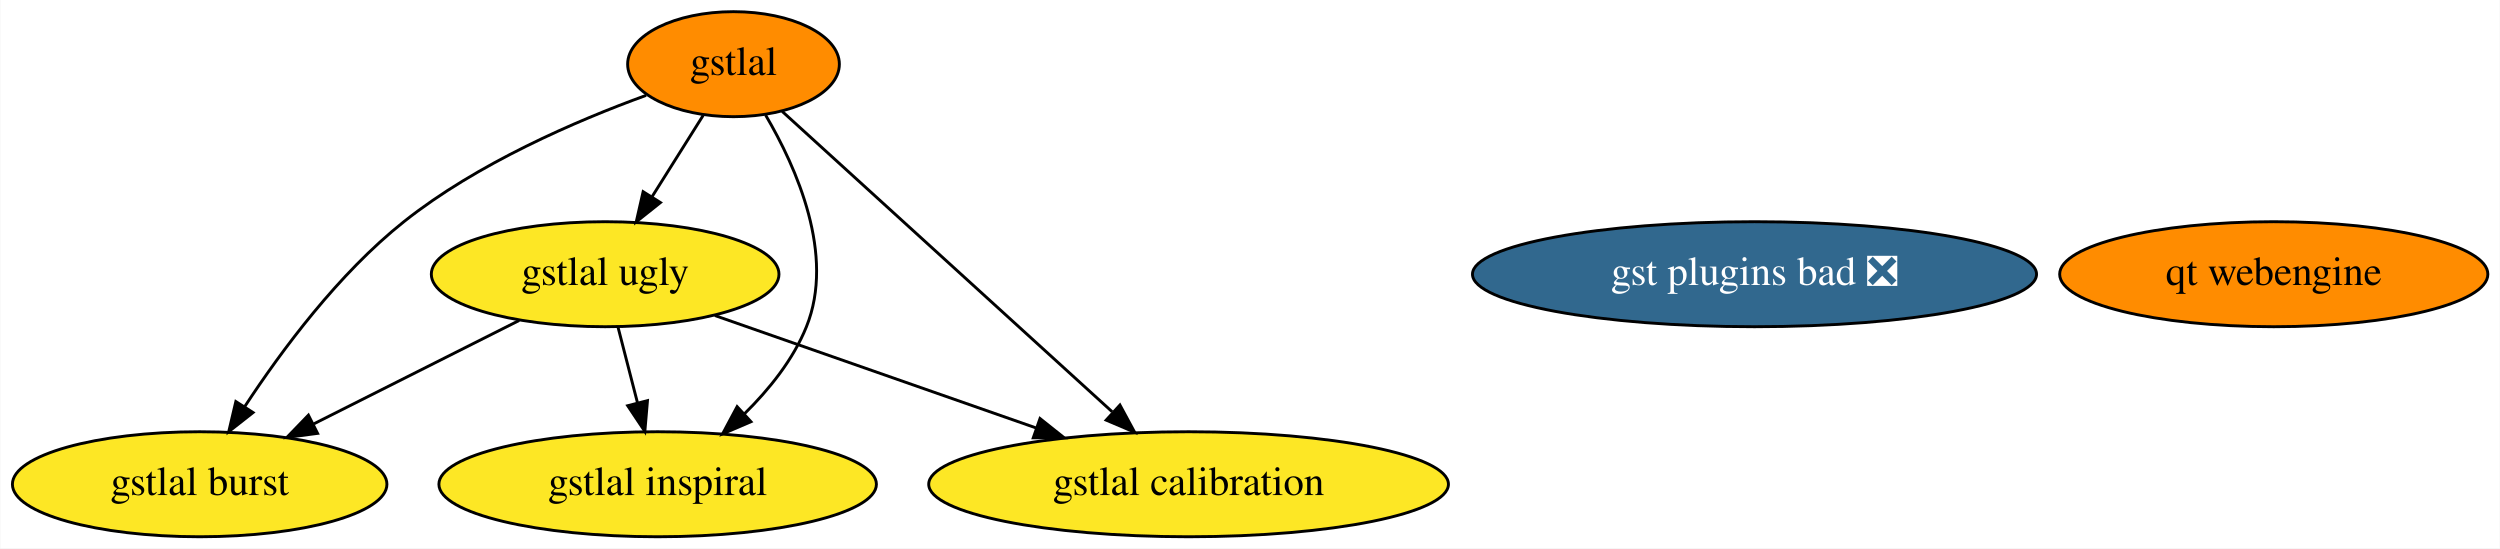
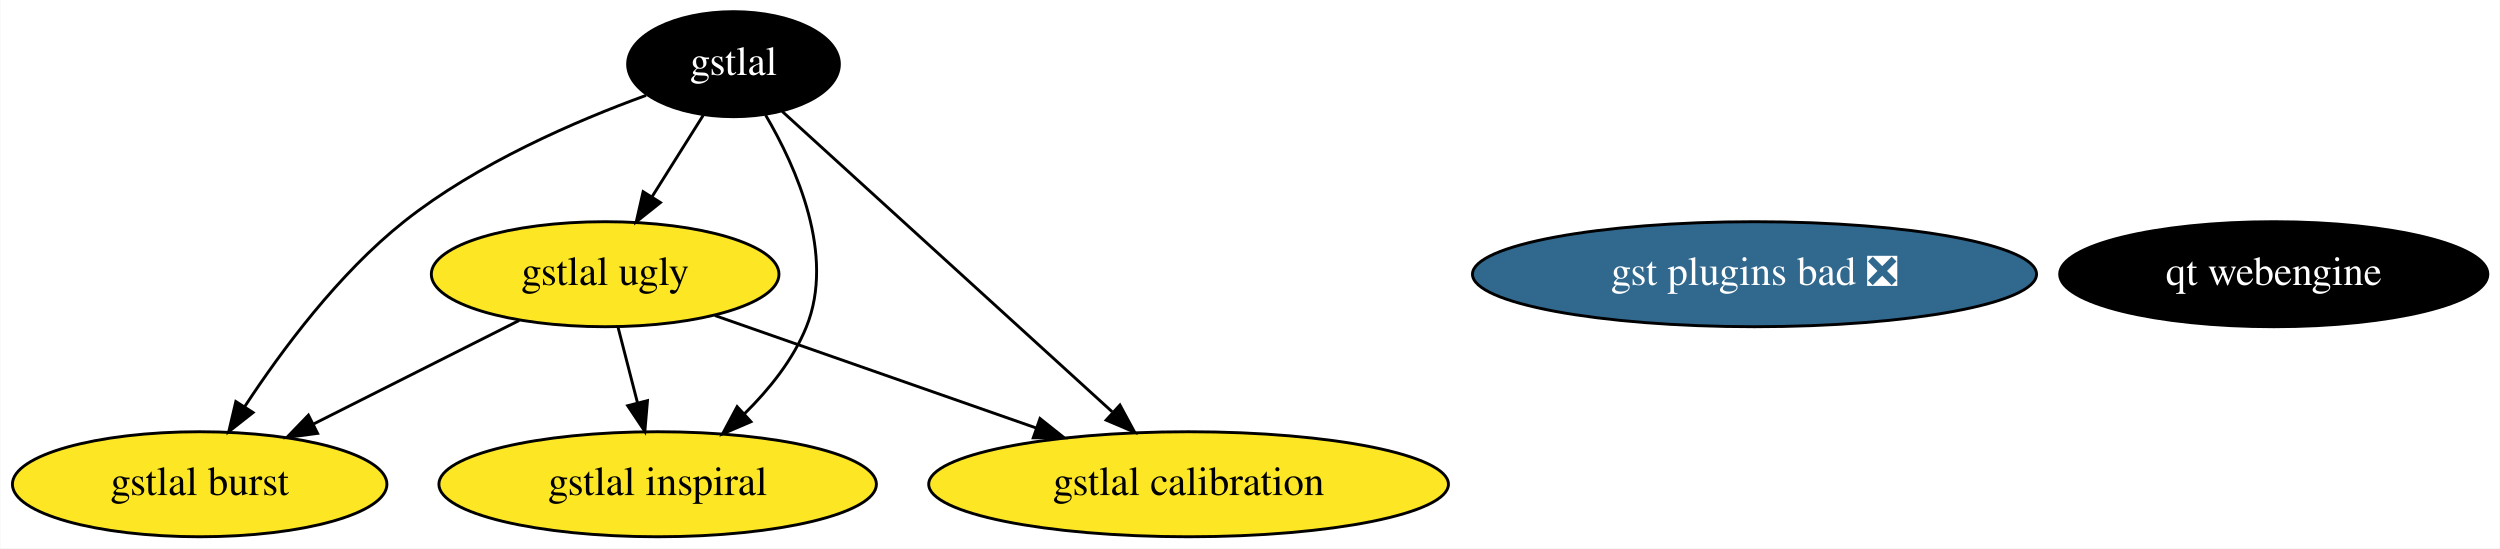
<svg xmlns="http://www.w3.org/2000/svg" xmlns:xlink="http://www.w3.org/1999/xlink" width="857pt" height="188pt" viewBox="0.00 0.00 856.79 188.00">
  <g id="graph0" class="graph" transform="scale(1 1) rotate(0) translate(4 184)">
    <polygon fill="white" stroke="none" points="-4,4 -4,-184 852.79,-184 852.79,4 -4,4" />
    <g id="node1" class="node">
      <g id="a_node1">
        <a xlink:href="https://github.com/conda-forge/gstlal-feedstock" xlink:title="gstlal">
-           <ellipse fill="#ff8c00" stroke="black" cx="247.34" cy="-162" rx="36.29" ry="18" />
-           <text text-anchor="middle" x="247.34" y="-158.3" font-family="Times,serif" font-size="14.00">gstlal</text>
+           <ellipse fill="#000000" stroke="black" cx="247.34" cy="-162" rx="36.29" ry="18" />
+           <text text-anchor="middle" x="247.34" y="-158.3" font-family="Times,serif" font-size="14.00" fill="white">gstlal</text>
        </a>
      </g>
    </g>
    <g id="node2" class="node">
      <g id="a_node2">
        <a xlink:href="https://github.com/conda-forge/gstlal-ugly-feedstock" xlink:title="gstlal ugly">
          <ellipse fill="#fde725" stroke="black" cx="203.34" cy="-90" rx="59.59" ry="18" />
          <text text-anchor="middle" x="203.34" y="-86.3" font-family="Times,serif" font-size="14.00">gstlal ugly</text>
        </a>
      </g>
    </g>
    <g id="edge4" class="edge">
      <path fill="none" stroke="black" d="M236.92,-144.41C231.68,-136.08 225.22,-125.8 219.37,-116.49" />
      <polygon fill="black" stroke="black" points="222.29,-114.56 214,-107.96 216.36,-118.29 222.29,-114.56" />
    </g>
    <g id="node3" class="node">
      <g id="a_node3">
        <a xlink:href="https://github.com/conda-forge/gstlal-burst-feedstock" xlink:title="gstlal burst">
          <ellipse fill="#fde725" stroke="black" cx="64.34" cy="-18" rx="64.19" ry="18" />
          <text text-anchor="middle" x="64.34" y="-14.3" font-family="Times,serif" font-size="14.00">gstlal burst</text>
        </a>
      </g>
    </g>
    <g id="edge1" class="edge">
      <path fill="none" stroke="black" d="M217.38,-151.31C193.3,-142.55 159.45,-127.95 134.34,-108 112.02,-90.26 92.53,-64.06 79.82,-44.67" />
      <polygon fill="black" stroke="black" points="82.64,-42.58 74.31,-36.04 76.74,-46.35 82.64,-42.58" />
    </g>
    <g id="node4" class="node">
      <g id="a_node4">
        <a xlink:href="https://github.com/conda-forge/gstlal-inspiral-feedstock" xlink:title="gstlal inspiral">
          <ellipse fill="#fde725" stroke="black" cx="221.34" cy="-18" rx="74.99" ry="18" />
          <text text-anchor="middle" x="221.34" y="-14.3" font-family="Times,serif" font-size="14.00">gstlal inspiral</text>
        </a>
      </g>
    </g>
    <g id="edge3" class="edge">
      <path fill="none" stroke="black" d="M258.33,-144.57C269,-126.43 282.24,-96.56 272.34,-72 267.8,-60.73 259.59,-50.52 251.07,-42.13" />
      <polygon fill="black" stroke="black" points="253.32,-39.44 243.58,-35.26 248.58,-44.6 253.32,-39.44" />
    </g>
    <g id="node5" class="node">
      <g id="a_node5">
        <a xlink:href="https://github.com/conda-forge/gstlal-calibration-feedstock" xlink:title="gstlal calibration">
          <ellipse fill="#fde725" stroke="black" cx="403.34" cy="-18" rx="89.08" ry="18" />
          <text text-anchor="middle" x="403.34" y="-14.3" font-family="Times,serif" font-size="14.00">gstlal calibration</text>
        </a>
      </g>
    </g>
    <g id="edge2" class="edge">
      <path fill="none" stroke="black" d="M264.04,-145.8C291.14,-121.14 344.91,-72.19 377.14,-42.85" />
      <polygon fill="black" stroke="black" points="379.81,-45.16 384.85,-35.84 375.09,-39.98 379.81,-45.16" />
    </g>
    <g id="edge5" class="edge">
      <path fill="none" stroke="black" d="M173.87,-74.15C153.37,-63.83 125.82,-49.96 103.48,-38.71" />
      <polygon fill="black" stroke="black" points="104.76,-35.44 94.26,-34.07 101.62,-41.69 104.76,-35.44" />
    </g>
    <g id="edge7" class="edge">
      <path fill="none" stroke="black" d="M207.79,-71.7C209.8,-63.9 212.21,-54.51 214.45,-45.83" />
      <polygon fill="black" stroke="black" points="217.85,-46.66 216.95,-36.1 211.07,-44.92 217.85,-46.66" />
    </g>
    <g id="edge6" class="edge">
      <path fill="none" stroke="black" d="M240.96,-75.83C272.1,-64.94 316.66,-49.34 351.23,-37.24" />
      <polygon fill="black" stroke="black" points="352.41,-40.53 360.69,-33.93 350.1,-33.93 352.41,-40.53" />
    </g>
    <g id="node6" class="node">
      <g id="a_node6">
        <a xlink:href="https://github.com/conda-forge/gst-plugins-bad-feedstock/pull/20" xlink:title="gst plugins bad ❎">
          <ellipse fill="#31688e" stroke="black" cx="597.34" cy="-90" rx="96.68" ry="18" />
          <text text-anchor="middle" x="597.34" y="-86.3" font-family="Times,serif" font-size="14.00" fill="white">gst plugins bad ❎</text>
        </a>
      </g>
    </g>
    <g id="node7" class="node">
      <g id="a_node7">
        <a xlink:href="https://github.com/conda-forge/qt-webengine-feedstock" xlink:title="qt webengine">
-           <ellipse fill="#ff8c00" stroke="black" cx="775.34" cy="-90" rx="73.39" ry="18" />
-           <text text-anchor="middle" x="775.34" y="-86.3" font-family="Times,serif" font-size="14.00">qt webengine</text>
+           <ellipse fill="#000000" stroke="black" cx="775.34" cy="-90" rx="73.39" ry="18" />
+           <text text-anchor="middle" x="775.34" y="-86.3" font-family="Times,serif" font-size="14.00" fill="white">qt webengine</text>
        </a>
      </g>
    </g>
  </g>
</svg>
